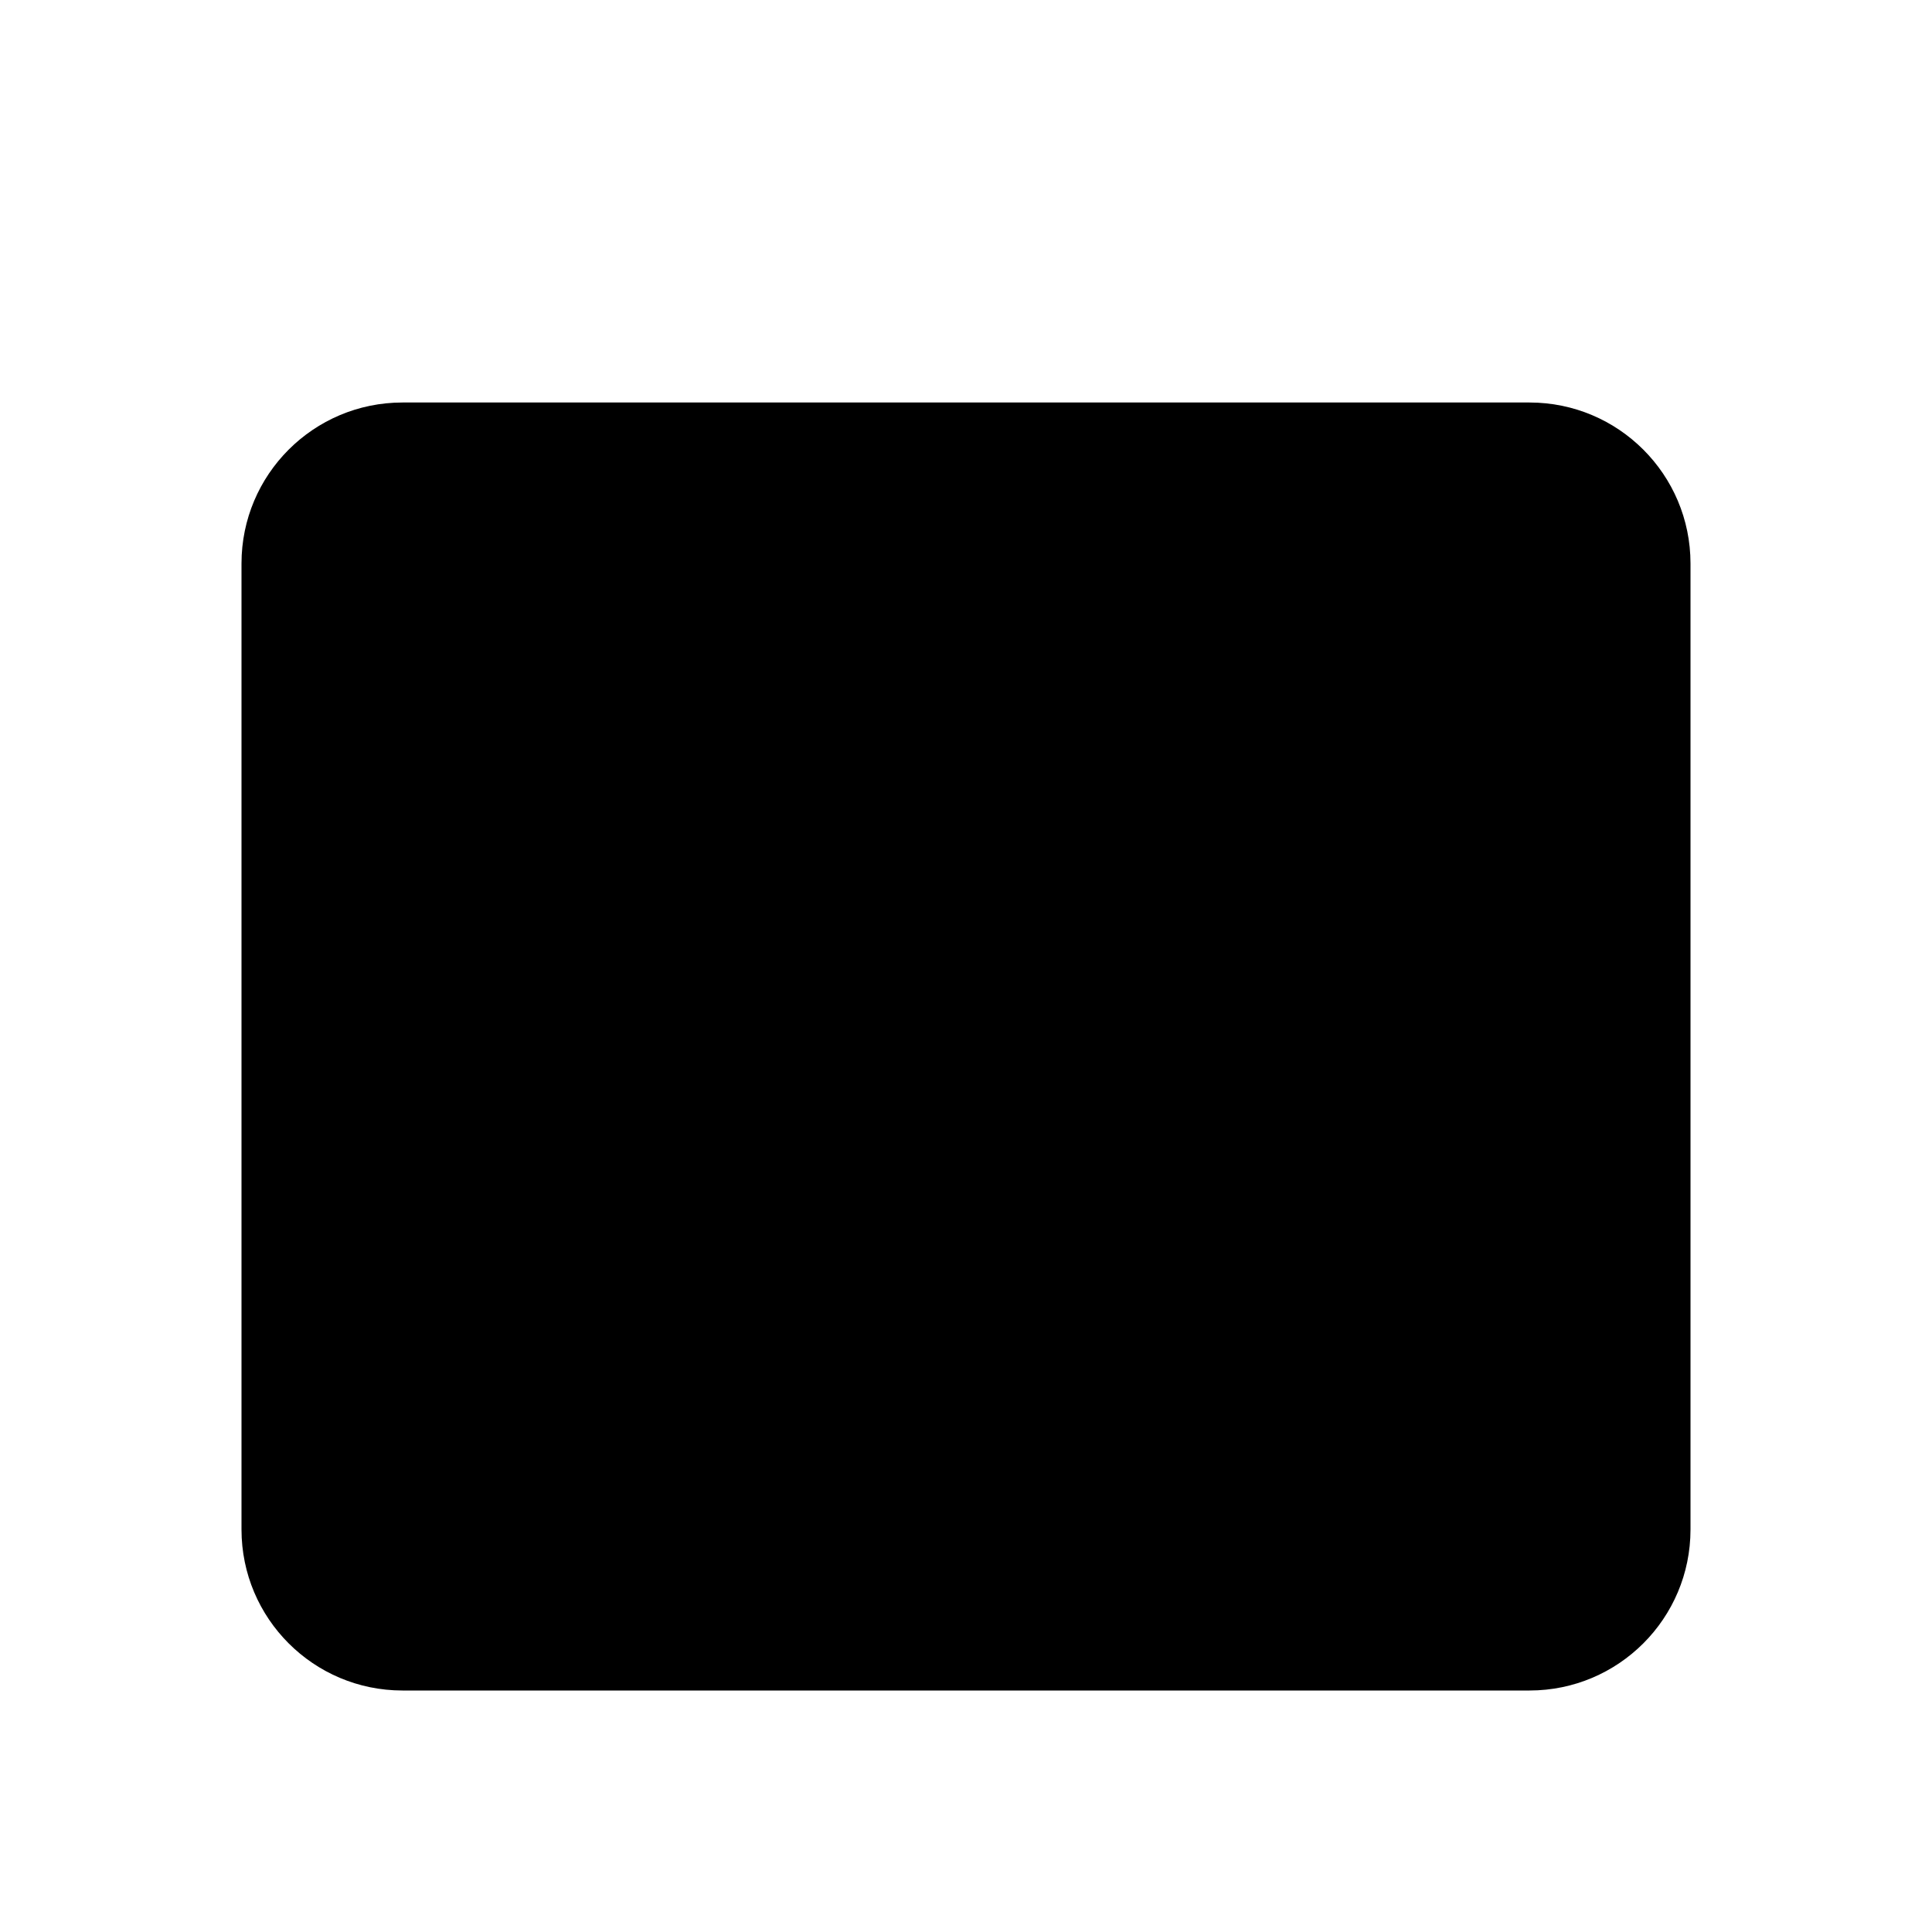
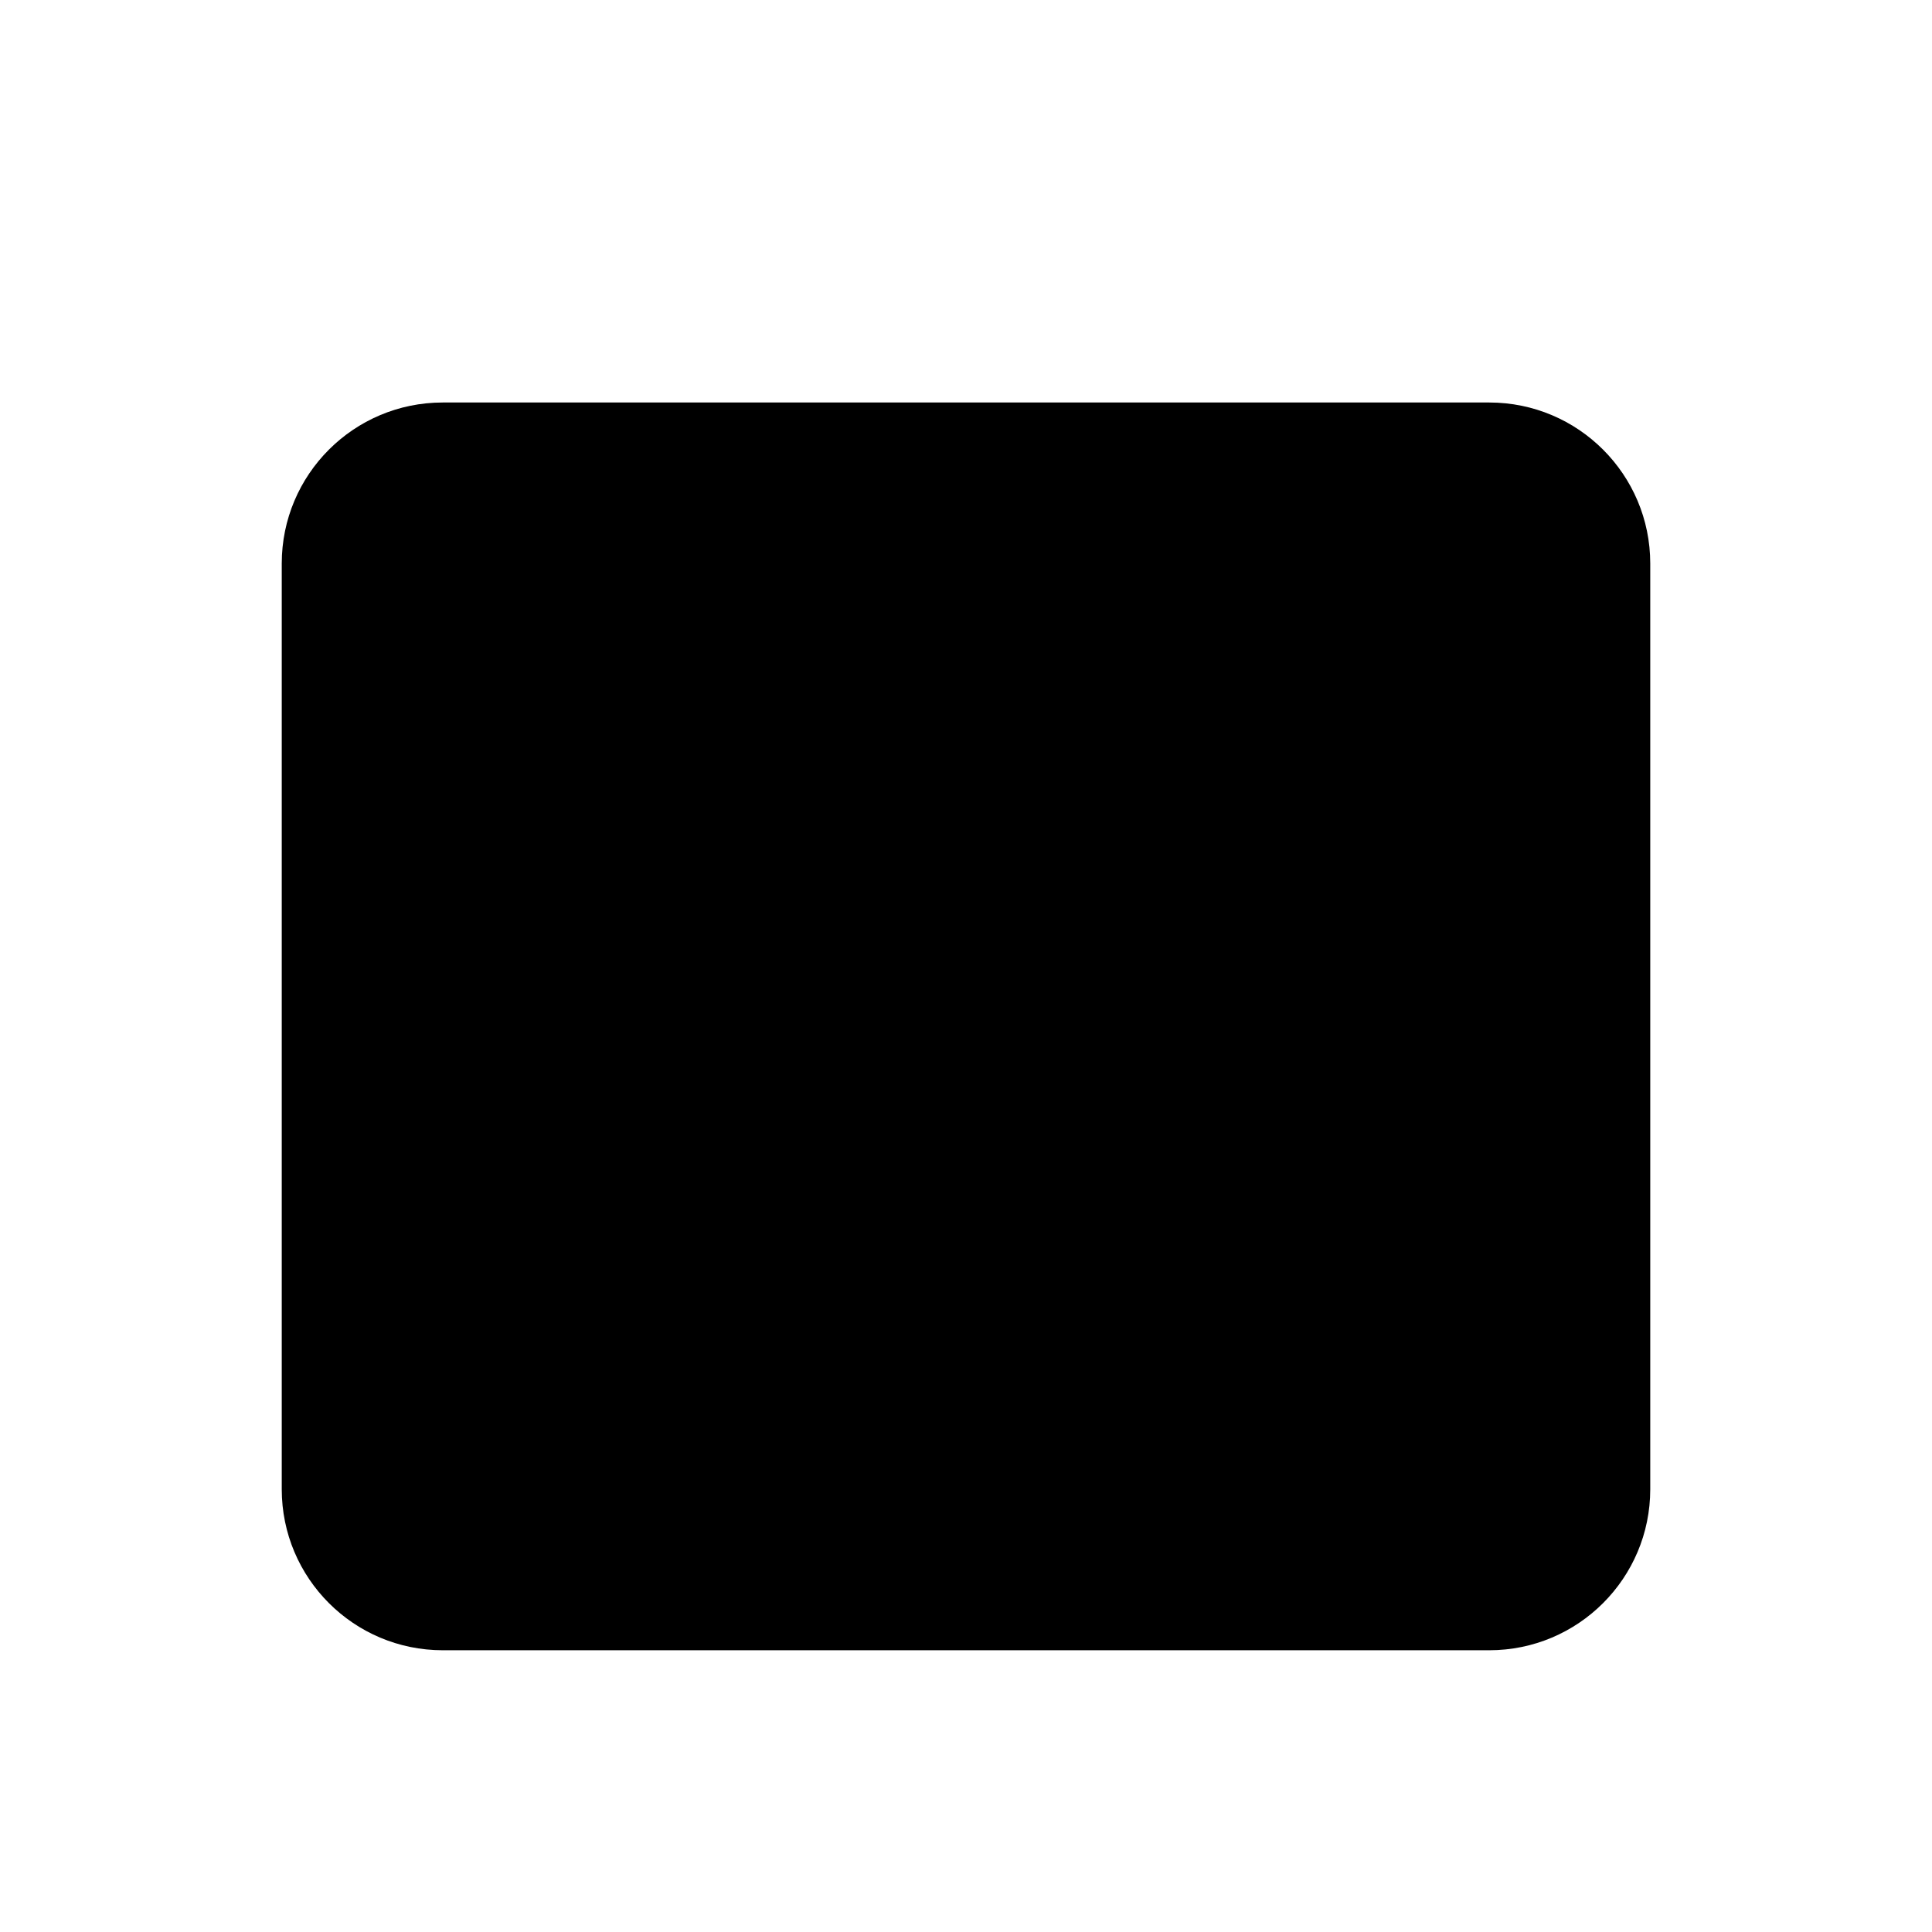
<svg xmlns="http://www.w3.org/2000/svg" viewBox="0 0 24 24">
-   <rect x="3" y="5" width="18" height="16" rx="2" />
-   <path d="M7 3v4M17 3v4M3 10h18" />
+   <rect x="3.5" y="5" width="17" height="15.5" rx="2" />
+   <path d="M3.5 10h17M8 3.5v3M16 3.5v3" />
+   <path d="M7.5 13.75h2M11 13.75h2M14.5 13.75h2M7.5 17h2M11 17h2" />
</svg>
